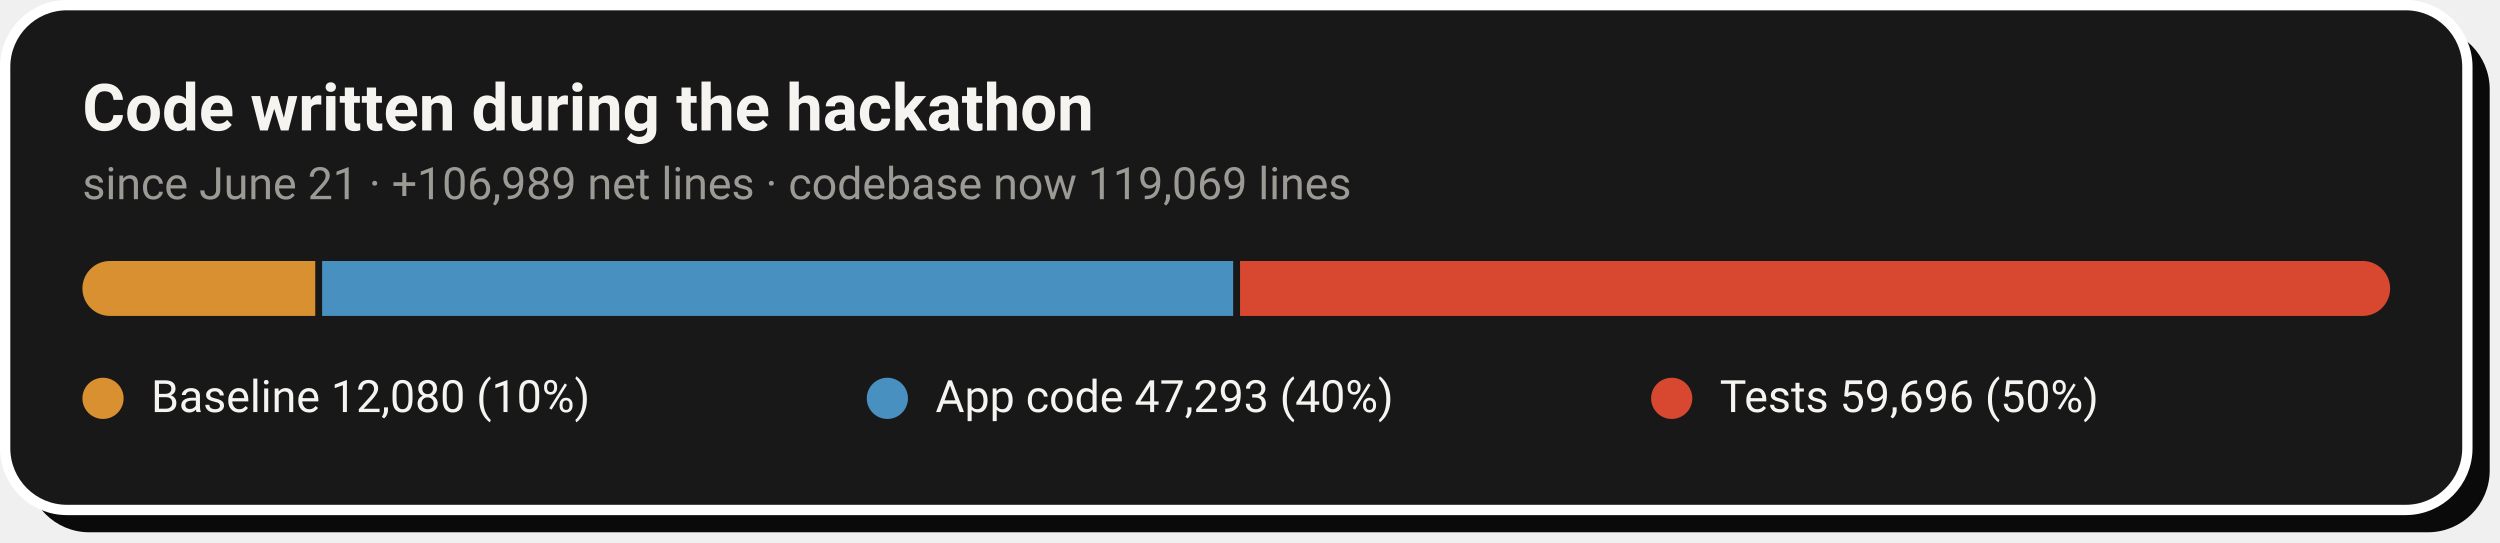
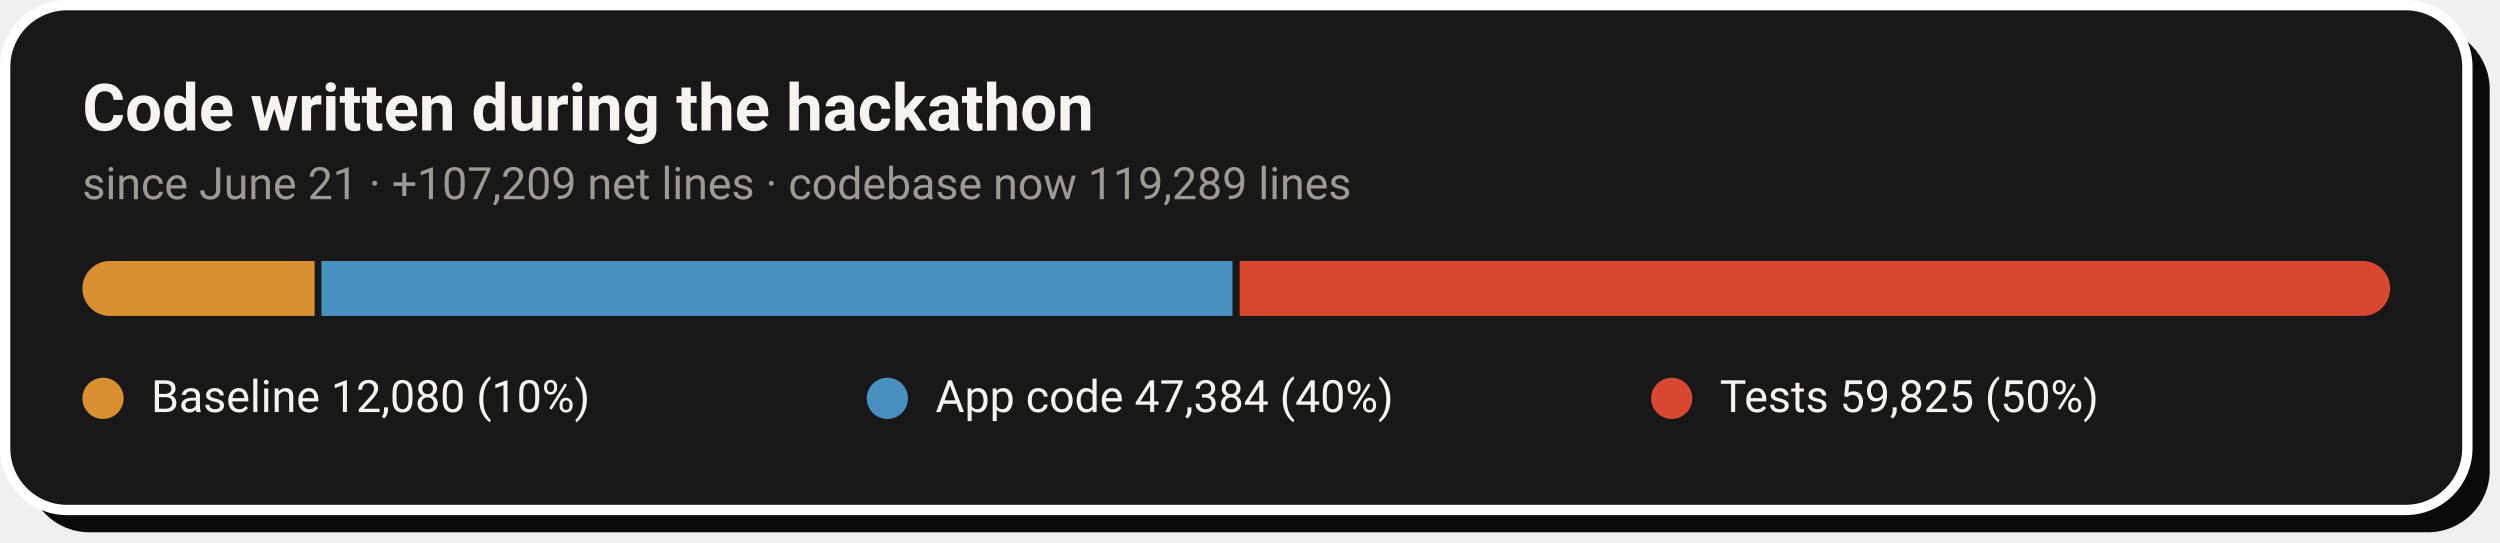
- <svg xmlns="http://www.w3.org/2000/svg" width="728" height="158" viewBox="0 0 728 158" role="img" aria-label="Code growth: 12,080 baseline lines, 47,293 application lines and 59,696 test lines added during the hackathon">
+ <svg xmlns="http://www.w3.org/2000/svg" width="728" height="158" viewBox="0 0 728 158" role="img" aria-label="Code growth: 12,080 baseline lines, 47,384 application lines and 59,825 test lines added during the hackathon">
  <rect x="8" y="8" width="717" height="147" rx="18" fill="#0A0A0A" />
  <rect x="1.5" y="1.5" width="717" height="147" rx="18" fill="#181818" stroke="#FFFFFF" stroke-width="3" />
  <text x="24" y="38" font-family="-apple-system,'Segoe UI',Roboto,Helvetica,Arial,sans-serif" font-size="19" font-weight="700" fill="#F5F4F1">Code written during the hackathon</text>
-   <text x="24" y="58" font-family="-apple-system,'Segoe UI',Roboto,Helvetica,Arial,sans-serif" font-size="13" fill="#9C9A94">since June 21 · +106,989 net lines · codebase now 119,069 lines</text>
+   <text x="24" y="58" font-family="-apple-system,'Segoe UI',Roboto,Helvetica,Arial,sans-serif" font-size="13" fill="#9C9A94">since June 21 · +107,209 net lines · codebase now 119,289 lines</text>
  <clipPath id="pill">
    <rect x="24" y="76" width="672" height="16" rx="8.0" />
  </clipPath>
  <g clip-path="url(#pill)">
-     <rect x="24.0" y="76" width="67.8" height="16" fill="#D89030" />
-     <rect x="93.8" y="76" width="265.3" height="16" fill="#4890C0" />
-     <rect x="361.1" y="76" width="334.9" height="16" fill="#D84830" />
+     <rect x="24.0" y="76" width="67.6" height="16" fill="#D89030" />
+     <rect x="93.6" y="76" width="265.3" height="16" fill="#4890C0" />
+     <rect x="361.0" y="76" width="335.0" height="16" fill="#D84830" />
  </g>
  <circle cx="30.0" cy="116" r="6" fill="#D89030" />
  <text x="44.0" y="120" font-family="-apple-system,'Segoe UI',Roboto,Helvetica,Arial,sans-serif" font-size="13" fill="#F5F4F1">Baseline  12,080 (10%)</text>
  <circle cx="258.4" cy="116" r="6" fill="#4890C0" />
-   <text x="272.4" y="120" font-family="-apple-system,'Segoe UI',Roboto,Helvetica,Arial,sans-serif" font-size="13" fill="#F5F4F1">App code  47,293 (40%)</text>
+   <text x="272.4" y="120" font-family="-apple-system,'Segoe UI',Roboto,Helvetica,Arial,sans-serif" font-size="13" fill="#F5F4F1">App code  47,384 (40%)</text>
  <circle cx="486.8" cy="116" r="6" fill="#D84830" />
-   <text x="500.8" y="120" font-family="-apple-system,'Segoe UI',Roboto,Helvetica,Arial,sans-serif" font-size="13" fill="#F5F4F1">Tests  59,696 (50%)</text>
+   <text x="500.8" y="120" font-family="-apple-system,'Segoe UI',Roboto,Helvetica,Arial,sans-serif" font-size="13" fill="#F5F4F1">Tests  59,825 (50%)</text>
</svg>
